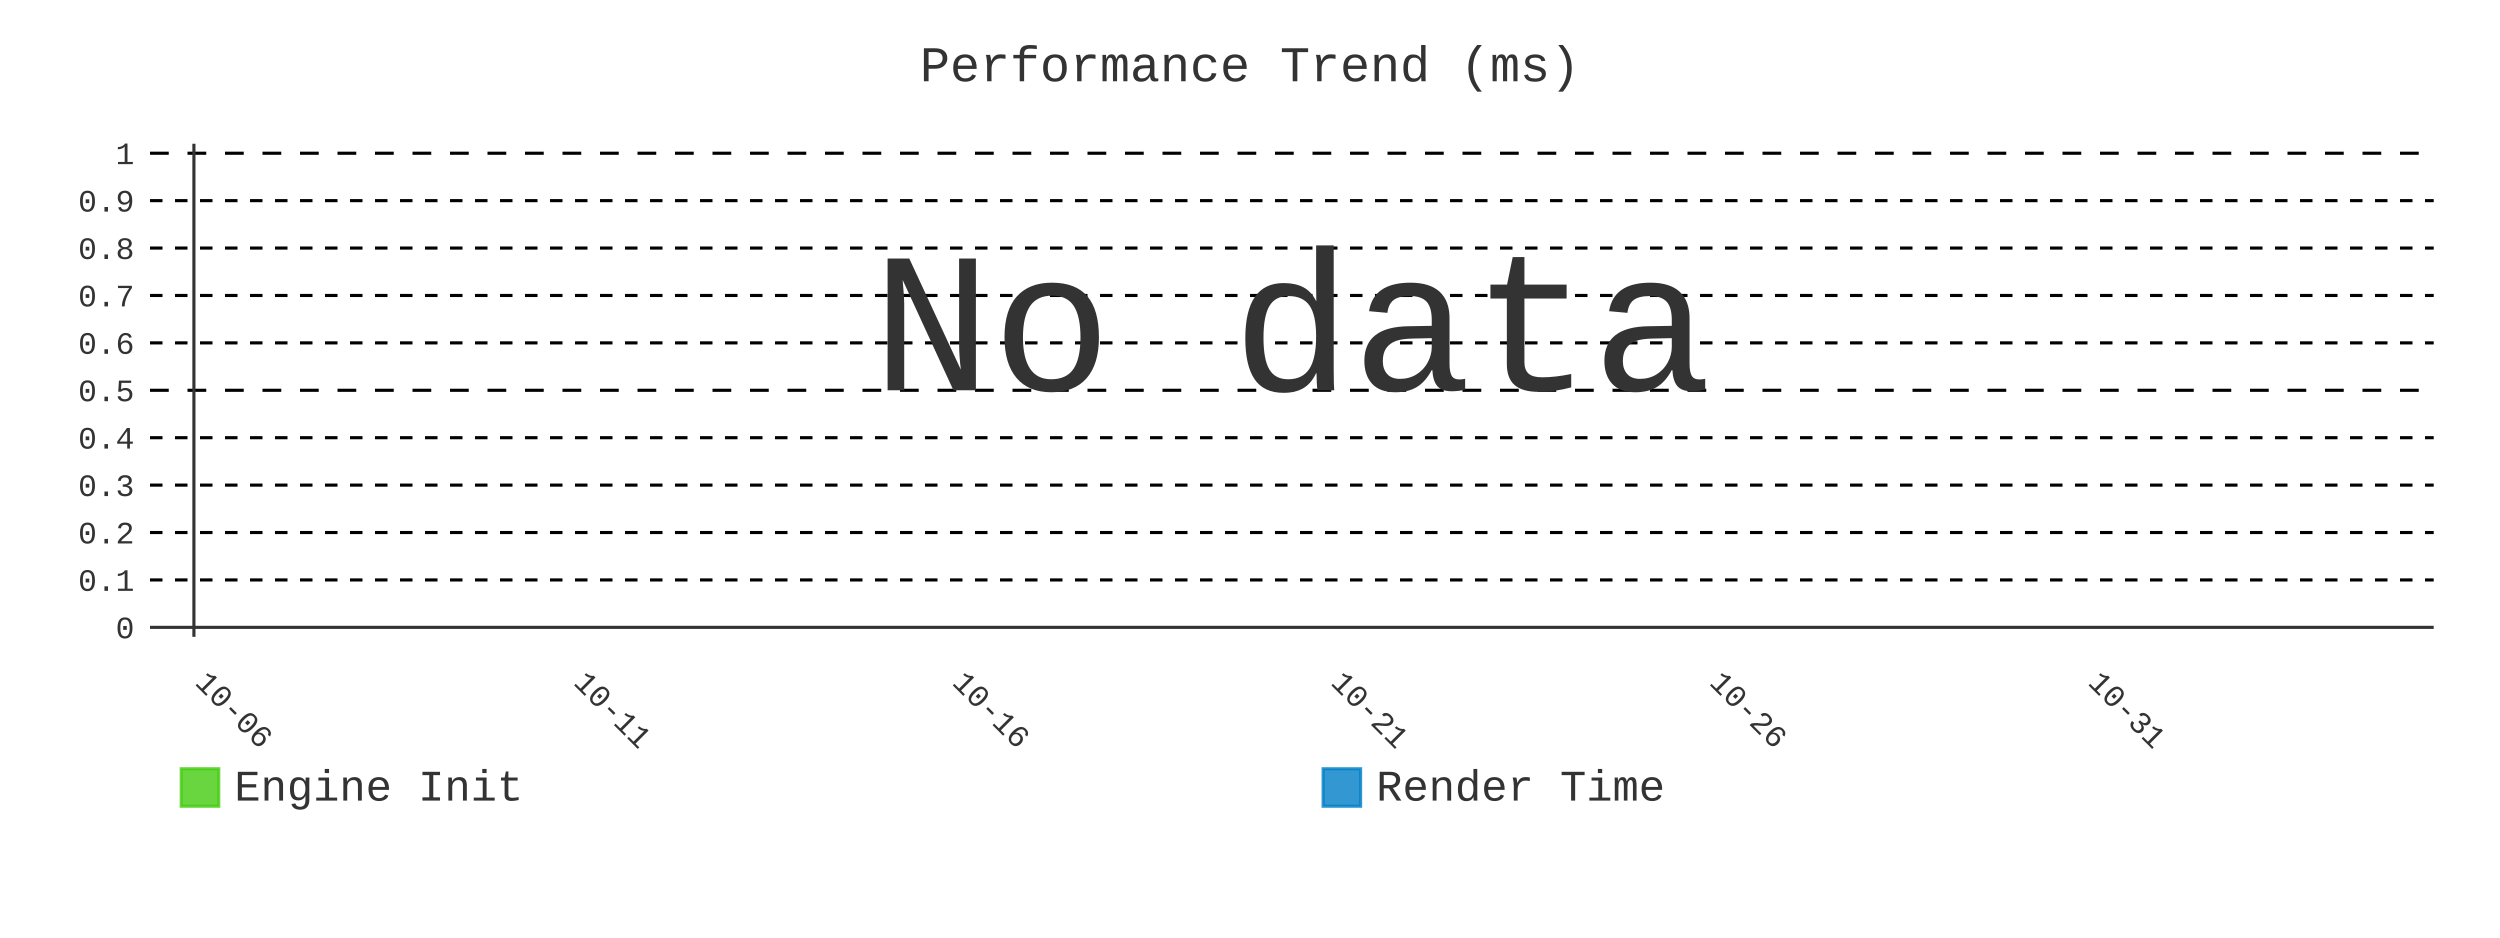
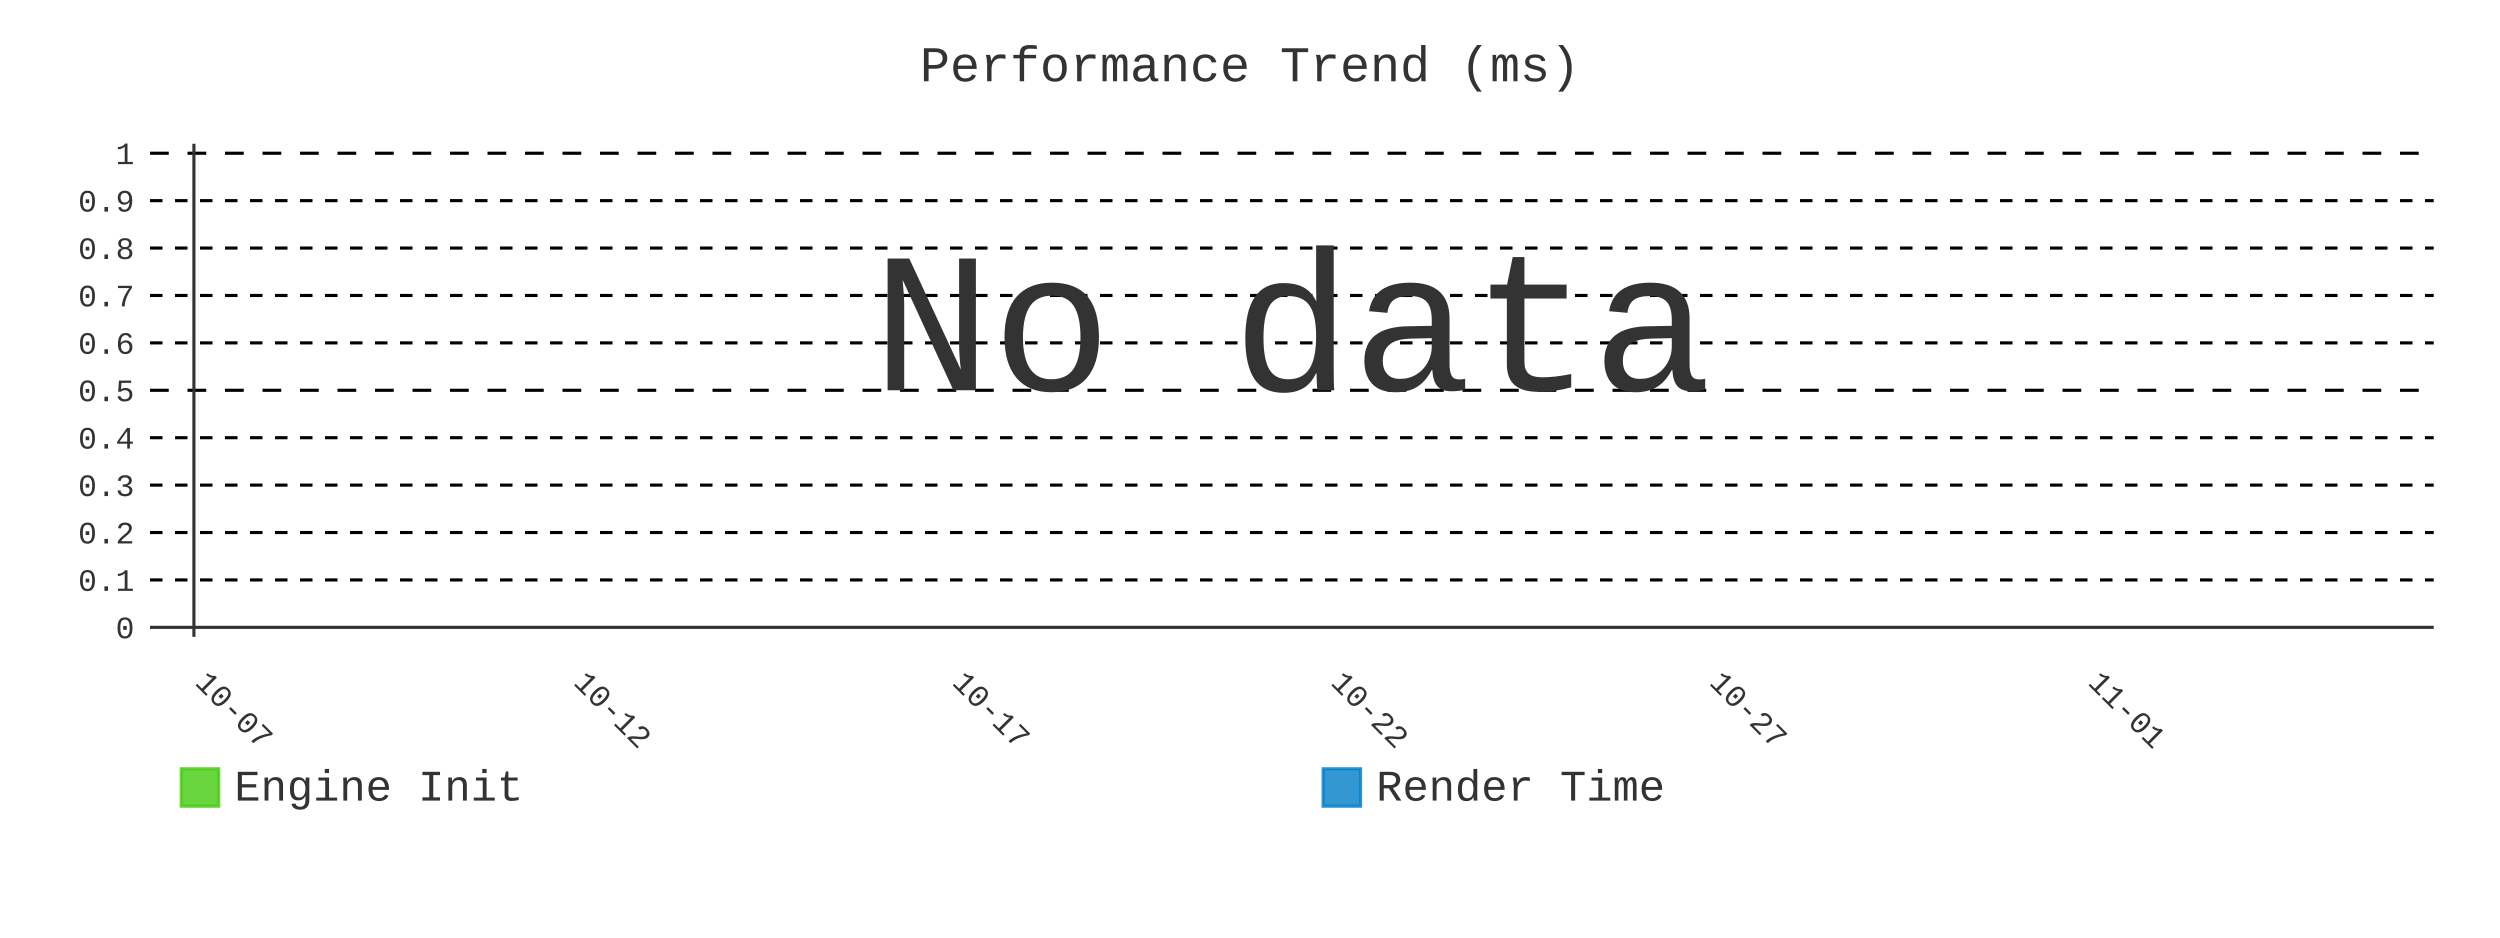
- <svg xmlns="http://www.w3.org/2000/svg" id="chart-f593087f-e23b-4e98-91ba-71fe235ec77c" class="pygal-chart" viewBox="0 0 800 300">
+ <svg xmlns="http://www.w3.org/2000/svg" id="chart-43e11ae6-1db1-44a0-af82-4ccb57250ca9" class="pygal-chart" viewBox="0 0 800 300">
  <defs>
-     <style type="text/css">#chart-f593087f-e23b-4e98-91ba-71fe235ec77c{-webkit-user-select:none;-webkit-font-smoothing:antialiased;font-family:Consolas,"Liberation Mono",Menlo,Courier,monospace}#chart-f593087f-e23b-4e98-91ba-71fe235ec77c .title{font-family:Consolas,"Liberation Mono",Menlo,Courier,monospace;font-size:16px}#chart-f593087f-e23b-4e98-91ba-71fe235ec77c .legends .legend text{font-family:Consolas,"Liberation Mono",Menlo,Courier,monospace;font-size:14px}#chart-f593087f-e23b-4e98-91ba-71fe235ec77c .axis text{font-family:Consolas,"Liberation Mono",Menlo,Courier,monospace;font-size:10px}#chart-f593087f-e23b-4e98-91ba-71fe235ec77c .axis text.major{font-family:Consolas,"Liberation Mono",Menlo,Courier,monospace;font-size:10px}#chart-f593087f-e23b-4e98-91ba-71fe235ec77c .text-overlay text.value{font-family:Consolas,"Liberation Mono",Menlo,Courier,monospace;font-size:16px}#chart-f593087f-e23b-4e98-91ba-71fe235ec77c .text-overlay text.label{font-family:Consolas,"Liberation Mono",Menlo,Courier,monospace;font-size:10px}#chart-f593087f-e23b-4e98-91ba-71fe235ec77c .tooltip{font-family:Consolas,"Liberation Mono",Menlo,Courier,monospace;font-size:14px}#chart-f593087f-e23b-4e98-91ba-71fe235ec77c text.no_data{font-family:Consolas,"Liberation Mono",Menlo,Courier,monospace;font-size:64px}
- #chart-f593087f-e23b-4e98-91ba-71fe235ec77c{background-color:transparent}#chart-f593087f-e23b-4e98-91ba-71fe235ec77c path,#chart-f593087f-e23b-4e98-91ba-71fe235ec77c line,#chart-f593087f-e23b-4e98-91ba-71fe235ec77c rect,#chart-f593087f-e23b-4e98-91ba-71fe235ec77c circle{-webkit-transition:400ms;-moz-transition:400ms;transition:400ms}#chart-f593087f-e23b-4e98-91ba-71fe235ec77c .graph &gt; .background{fill:transparent}#chart-f593087f-e23b-4e98-91ba-71fe235ec77c .plot &gt; .background{fill:transparent}#chart-f593087f-e23b-4e98-91ba-71fe235ec77c .graph{fill:#333}#chart-f593087f-e23b-4e98-91ba-71fe235ec77c text.no_data{fill:#333}#chart-f593087f-e23b-4e98-91ba-71fe235ec77c .title{fill:#333}#chart-f593087f-e23b-4e98-91ba-71fe235ec77c .legends .legend text{fill:#333}#chart-f593087f-e23b-4e98-91ba-71fe235ec77c .legends .legend:hover text{fill:#333}#chart-f593087f-e23b-4e98-91ba-71fe235ec77c .axis .line{stroke:#333}#chart-f593087f-e23b-4e98-91ba-71fe235ec77c .axis .guide.line{stroke:#666}#chart-f593087f-e23b-4e98-91ba-71fe235ec77c .axis .major.line{stroke:#333}#chart-f593087f-e23b-4e98-91ba-71fe235ec77c .axis text.major{fill:#333}#chart-f593087f-e23b-4e98-91ba-71fe235ec77c .axis.y .guides:hover .guide.line,#chart-f593087f-e23b-4e98-91ba-71fe235ec77c .line-graph .axis.x .guides:hover .guide.line,#chart-f593087f-e23b-4e98-91ba-71fe235ec77c .stackedline-graph .axis.x .guides:hover .guide.line,#chart-f593087f-e23b-4e98-91ba-71fe235ec77c .xy-graph .axis.x .guides:hover .guide.line{stroke:#333}#chart-f593087f-e23b-4e98-91ba-71fe235ec77c .axis .guides:hover text{fill:#333}#chart-f593087f-e23b-4e98-91ba-71fe235ec77c .reactive{fill-opacity:.8;stroke-opacity:.8;stroke-width:1}#chart-f593087f-e23b-4e98-91ba-71fe235ec77c .ci{stroke:#333}#chart-f593087f-e23b-4e98-91ba-71fe235ec77c .reactive.active,#chart-f593087f-e23b-4e98-91ba-71fe235ec77c .active .reactive{fill-opacity:.9;stroke-opacity:.9;stroke-width:4}#chart-f593087f-e23b-4e98-91ba-71fe235ec77c .ci .reactive.active{stroke-width:1.5}#chart-f593087f-e23b-4e98-91ba-71fe235ec77c .series text{fill:#333}#chart-f593087f-e23b-4e98-91ba-71fe235ec77c .tooltip rect{fill:transparent;stroke:#333;-webkit-transition:opacity 400ms;-moz-transition:opacity 400ms;transition:opacity 400ms}#chart-f593087f-e23b-4e98-91ba-71fe235ec77c .tooltip .label{fill:#333}#chart-f593087f-e23b-4e98-91ba-71fe235ec77c .tooltip .label{fill:#333}#chart-f593087f-e23b-4e98-91ba-71fe235ec77c .tooltip .legend{font-size:.8em;fill:#666}#chart-f593087f-e23b-4e98-91ba-71fe235ec77c .tooltip .x_label{font-size:.6em;fill:#333}#chart-f593087f-e23b-4e98-91ba-71fe235ec77c .tooltip .xlink{font-size:.5em;text-decoration:underline}#chart-f593087f-e23b-4e98-91ba-71fe235ec77c .tooltip .value{font-size:1.5em}#chart-f593087f-e23b-4e98-91ba-71fe235ec77c .bound{font-size:.5em}#chart-f593087f-e23b-4e98-91ba-71fe235ec77c .max-value{font-size:.75em;fill:#666}#chart-f593087f-e23b-4e98-91ba-71fe235ec77c .map-element{fill:transparent;stroke:#666 !important}#chart-f593087f-e23b-4e98-91ba-71fe235ec77c .map-element .reactive{fill-opacity:inherit;stroke-opacity:inherit}#chart-f593087f-e23b-4e98-91ba-71fe235ec77c .color-0,#chart-f593087f-e23b-4e98-91ba-71fe235ec77c .color-0 a:visited{stroke:#4c1;fill:#4c1}#chart-f593087f-e23b-4e98-91ba-71fe235ec77c .color-1,#chart-f593087f-e23b-4e98-91ba-71fe235ec77c .color-1 a:visited{stroke:#007ec6;fill:#007ec6}#chart-f593087f-e23b-4e98-91ba-71fe235ec77c .text-overlay .color-0 text{fill:black}#chart-f593087f-e23b-4e98-91ba-71fe235ec77c .text-overlay .color-1 text{fill:black}
- #chart-f593087f-e23b-4e98-91ba-71fe235ec77c text.no_data{text-anchor:middle}#chart-f593087f-e23b-4e98-91ba-71fe235ec77c .guide.line{fill:none}#chart-f593087f-e23b-4e98-91ba-71fe235ec77c .centered{text-anchor:middle}#chart-f593087f-e23b-4e98-91ba-71fe235ec77c .title{text-anchor:middle}#chart-f593087f-e23b-4e98-91ba-71fe235ec77c .legends .legend text{fill-opacity:1}#chart-f593087f-e23b-4e98-91ba-71fe235ec77c .axis.x text{text-anchor:middle}#chart-f593087f-e23b-4e98-91ba-71fe235ec77c .axis.x:not(.web) text[transform]{text-anchor:start}#chart-f593087f-e23b-4e98-91ba-71fe235ec77c .axis.x:not(.web) text[transform].backwards{text-anchor:end}#chart-f593087f-e23b-4e98-91ba-71fe235ec77c .axis.y text{text-anchor:end}#chart-f593087f-e23b-4e98-91ba-71fe235ec77c .axis.y text[transform].backwards{text-anchor:start}#chart-f593087f-e23b-4e98-91ba-71fe235ec77c .axis.y2 text{text-anchor:start}#chart-f593087f-e23b-4e98-91ba-71fe235ec77c .axis.y2 text[transform].backwards{text-anchor:end}#chart-f593087f-e23b-4e98-91ba-71fe235ec77c .axis .guide.line{stroke-dasharray:4,4;stroke:black}#chart-f593087f-e23b-4e98-91ba-71fe235ec77c .axis .major.guide.line{stroke-dasharray:6,6;stroke:black}#chart-f593087f-e23b-4e98-91ba-71fe235ec77c .horizontal .axis.y .guide.line,#chart-f593087f-e23b-4e98-91ba-71fe235ec77c .horizontal .axis.y2 .guide.line,#chart-f593087f-e23b-4e98-91ba-71fe235ec77c .vertical .axis.x .guide.line{opacity:0}#chart-f593087f-e23b-4e98-91ba-71fe235ec77c .horizontal .axis.always_show .guide.line,#chart-f593087f-e23b-4e98-91ba-71fe235ec77c .vertical .axis.always_show .guide.line{opacity:1 !important}#chart-f593087f-e23b-4e98-91ba-71fe235ec77c .axis.y .guides:hover .guide.line,#chart-f593087f-e23b-4e98-91ba-71fe235ec77c .axis.y2 .guides:hover .guide.line,#chart-f593087f-e23b-4e98-91ba-71fe235ec77c .axis.x .guides:hover .guide.line{opacity:1}#chart-f593087f-e23b-4e98-91ba-71fe235ec77c .axis .guides:hover text{opacity:1}#chart-f593087f-e23b-4e98-91ba-71fe235ec77c .nofill{fill:none}#chart-f593087f-e23b-4e98-91ba-71fe235ec77c .subtle-fill{fill-opacity:.2}#chart-f593087f-e23b-4e98-91ba-71fe235ec77c .dot{stroke-width:1px;fill-opacity:1;stroke-opacity:1}#chart-f593087f-e23b-4e98-91ba-71fe235ec77c .dot.active{stroke-width:5px}#chart-f593087f-e23b-4e98-91ba-71fe235ec77c .dot.negative{fill:transparent}#chart-f593087f-e23b-4e98-91ba-71fe235ec77c text,#chart-f593087f-e23b-4e98-91ba-71fe235ec77c tspan{stroke:none !important}#chart-f593087f-e23b-4e98-91ba-71fe235ec77c .series text.active{opacity:1}#chart-f593087f-e23b-4e98-91ba-71fe235ec77c .tooltip rect{fill-opacity:.95;stroke-width:.5}#chart-f593087f-e23b-4e98-91ba-71fe235ec77c .tooltip text{fill-opacity:1}#chart-f593087f-e23b-4e98-91ba-71fe235ec77c .showable{visibility:hidden}#chart-f593087f-e23b-4e98-91ba-71fe235ec77c .showable.shown{visibility:visible}#chart-f593087f-e23b-4e98-91ba-71fe235ec77c .gauge-background{fill:rgba(229,229,229,1);stroke:none}#chart-f593087f-e23b-4e98-91ba-71fe235ec77c .bg-lines{stroke:transparent;stroke-width:2px}</style>
+     <style type="text/css">#chart-43e11ae6-1db1-44a0-af82-4ccb57250ca9{-webkit-user-select:none;-webkit-font-smoothing:antialiased;font-family:Consolas,"Liberation Mono",Menlo,Courier,monospace}#chart-43e11ae6-1db1-44a0-af82-4ccb57250ca9 .title{font-family:Consolas,"Liberation Mono",Menlo,Courier,monospace;font-size:16px}#chart-43e11ae6-1db1-44a0-af82-4ccb57250ca9 .legends .legend text{font-family:Consolas,"Liberation Mono",Menlo,Courier,monospace;font-size:14px}#chart-43e11ae6-1db1-44a0-af82-4ccb57250ca9 .axis text{font-family:Consolas,"Liberation Mono",Menlo,Courier,monospace;font-size:10px}#chart-43e11ae6-1db1-44a0-af82-4ccb57250ca9 .axis text.major{font-family:Consolas,"Liberation Mono",Menlo,Courier,monospace;font-size:10px}#chart-43e11ae6-1db1-44a0-af82-4ccb57250ca9 .text-overlay text.value{font-family:Consolas,"Liberation Mono",Menlo,Courier,monospace;font-size:16px}#chart-43e11ae6-1db1-44a0-af82-4ccb57250ca9 .text-overlay text.label{font-family:Consolas,"Liberation Mono",Menlo,Courier,monospace;font-size:10px}#chart-43e11ae6-1db1-44a0-af82-4ccb57250ca9 .tooltip{font-family:Consolas,"Liberation Mono",Menlo,Courier,monospace;font-size:14px}#chart-43e11ae6-1db1-44a0-af82-4ccb57250ca9 text.no_data{font-family:Consolas,"Liberation Mono",Menlo,Courier,monospace;font-size:64px}
+ #chart-43e11ae6-1db1-44a0-af82-4ccb57250ca9{background-color:transparent}#chart-43e11ae6-1db1-44a0-af82-4ccb57250ca9 path,#chart-43e11ae6-1db1-44a0-af82-4ccb57250ca9 line,#chart-43e11ae6-1db1-44a0-af82-4ccb57250ca9 rect,#chart-43e11ae6-1db1-44a0-af82-4ccb57250ca9 circle{-webkit-transition:400ms;-moz-transition:400ms;transition:400ms}#chart-43e11ae6-1db1-44a0-af82-4ccb57250ca9 .graph &gt; .background{fill:transparent}#chart-43e11ae6-1db1-44a0-af82-4ccb57250ca9 .plot &gt; .background{fill:transparent}#chart-43e11ae6-1db1-44a0-af82-4ccb57250ca9 .graph{fill:#333}#chart-43e11ae6-1db1-44a0-af82-4ccb57250ca9 text.no_data{fill:#333}#chart-43e11ae6-1db1-44a0-af82-4ccb57250ca9 .title{fill:#333}#chart-43e11ae6-1db1-44a0-af82-4ccb57250ca9 .legends .legend text{fill:#333}#chart-43e11ae6-1db1-44a0-af82-4ccb57250ca9 .legends .legend:hover text{fill:#333}#chart-43e11ae6-1db1-44a0-af82-4ccb57250ca9 .axis .line{stroke:#333}#chart-43e11ae6-1db1-44a0-af82-4ccb57250ca9 .axis .guide.line{stroke:#666}#chart-43e11ae6-1db1-44a0-af82-4ccb57250ca9 .axis .major.line{stroke:#333}#chart-43e11ae6-1db1-44a0-af82-4ccb57250ca9 .axis text.major{fill:#333}#chart-43e11ae6-1db1-44a0-af82-4ccb57250ca9 .axis.y .guides:hover .guide.line,#chart-43e11ae6-1db1-44a0-af82-4ccb57250ca9 .line-graph .axis.x .guides:hover .guide.line,#chart-43e11ae6-1db1-44a0-af82-4ccb57250ca9 .stackedline-graph .axis.x .guides:hover .guide.line,#chart-43e11ae6-1db1-44a0-af82-4ccb57250ca9 .xy-graph .axis.x .guides:hover .guide.line{stroke:#333}#chart-43e11ae6-1db1-44a0-af82-4ccb57250ca9 .axis .guides:hover text{fill:#333}#chart-43e11ae6-1db1-44a0-af82-4ccb57250ca9 .reactive{fill-opacity:.8;stroke-opacity:.8;stroke-width:1}#chart-43e11ae6-1db1-44a0-af82-4ccb57250ca9 .ci{stroke:#333}#chart-43e11ae6-1db1-44a0-af82-4ccb57250ca9 .reactive.active,#chart-43e11ae6-1db1-44a0-af82-4ccb57250ca9 .active .reactive{fill-opacity:.9;stroke-opacity:.9;stroke-width:4}#chart-43e11ae6-1db1-44a0-af82-4ccb57250ca9 .ci .reactive.active{stroke-width:1.5}#chart-43e11ae6-1db1-44a0-af82-4ccb57250ca9 .series text{fill:#333}#chart-43e11ae6-1db1-44a0-af82-4ccb57250ca9 .tooltip rect{fill:transparent;stroke:#333;-webkit-transition:opacity 400ms;-moz-transition:opacity 400ms;transition:opacity 400ms}#chart-43e11ae6-1db1-44a0-af82-4ccb57250ca9 .tooltip .label{fill:#333}#chart-43e11ae6-1db1-44a0-af82-4ccb57250ca9 .tooltip .label{fill:#333}#chart-43e11ae6-1db1-44a0-af82-4ccb57250ca9 .tooltip .legend{font-size:.8em;fill:#666}#chart-43e11ae6-1db1-44a0-af82-4ccb57250ca9 .tooltip .x_label{font-size:.6em;fill:#333}#chart-43e11ae6-1db1-44a0-af82-4ccb57250ca9 .tooltip .xlink{font-size:.5em;text-decoration:underline}#chart-43e11ae6-1db1-44a0-af82-4ccb57250ca9 .tooltip .value{font-size:1.5em}#chart-43e11ae6-1db1-44a0-af82-4ccb57250ca9 .bound{font-size:.5em}#chart-43e11ae6-1db1-44a0-af82-4ccb57250ca9 .max-value{font-size:.75em;fill:#666}#chart-43e11ae6-1db1-44a0-af82-4ccb57250ca9 .map-element{fill:transparent;stroke:#666 !important}#chart-43e11ae6-1db1-44a0-af82-4ccb57250ca9 .map-element .reactive{fill-opacity:inherit;stroke-opacity:inherit}#chart-43e11ae6-1db1-44a0-af82-4ccb57250ca9 .color-0,#chart-43e11ae6-1db1-44a0-af82-4ccb57250ca9 .color-0 a:visited{stroke:#4c1;fill:#4c1}#chart-43e11ae6-1db1-44a0-af82-4ccb57250ca9 .color-1,#chart-43e11ae6-1db1-44a0-af82-4ccb57250ca9 .color-1 a:visited{stroke:#007ec6;fill:#007ec6}#chart-43e11ae6-1db1-44a0-af82-4ccb57250ca9 .text-overlay .color-0 text{fill:black}#chart-43e11ae6-1db1-44a0-af82-4ccb57250ca9 .text-overlay .color-1 text{fill:black}
+ #chart-43e11ae6-1db1-44a0-af82-4ccb57250ca9 text.no_data{text-anchor:middle}#chart-43e11ae6-1db1-44a0-af82-4ccb57250ca9 .guide.line{fill:none}#chart-43e11ae6-1db1-44a0-af82-4ccb57250ca9 .centered{text-anchor:middle}#chart-43e11ae6-1db1-44a0-af82-4ccb57250ca9 .title{text-anchor:middle}#chart-43e11ae6-1db1-44a0-af82-4ccb57250ca9 .legends .legend text{fill-opacity:1}#chart-43e11ae6-1db1-44a0-af82-4ccb57250ca9 .axis.x text{text-anchor:middle}#chart-43e11ae6-1db1-44a0-af82-4ccb57250ca9 .axis.x:not(.web) text[transform]{text-anchor:start}#chart-43e11ae6-1db1-44a0-af82-4ccb57250ca9 .axis.x:not(.web) text[transform].backwards{text-anchor:end}#chart-43e11ae6-1db1-44a0-af82-4ccb57250ca9 .axis.y text{text-anchor:end}#chart-43e11ae6-1db1-44a0-af82-4ccb57250ca9 .axis.y text[transform].backwards{text-anchor:start}#chart-43e11ae6-1db1-44a0-af82-4ccb57250ca9 .axis.y2 text{text-anchor:start}#chart-43e11ae6-1db1-44a0-af82-4ccb57250ca9 .axis.y2 text[transform].backwards{text-anchor:end}#chart-43e11ae6-1db1-44a0-af82-4ccb57250ca9 .axis .guide.line{stroke-dasharray:4,4;stroke:black}#chart-43e11ae6-1db1-44a0-af82-4ccb57250ca9 .axis .major.guide.line{stroke-dasharray:6,6;stroke:black}#chart-43e11ae6-1db1-44a0-af82-4ccb57250ca9 .horizontal .axis.y .guide.line,#chart-43e11ae6-1db1-44a0-af82-4ccb57250ca9 .horizontal .axis.y2 .guide.line,#chart-43e11ae6-1db1-44a0-af82-4ccb57250ca9 .vertical .axis.x .guide.line{opacity:0}#chart-43e11ae6-1db1-44a0-af82-4ccb57250ca9 .horizontal .axis.always_show .guide.line,#chart-43e11ae6-1db1-44a0-af82-4ccb57250ca9 .vertical .axis.always_show .guide.line{opacity:1 !important}#chart-43e11ae6-1db1-44a0-af82-4ccb57250ca9 .axis.y .guides:hover .guide.line,#chart-43e11ae6-1db1-44a0-af82-4ccb57250ca9 .axis.y2 .guides:hover .guide.line,#chart-43e11ae6-1db1-44a0-af82-4ccb57250ca9 .axis.x .guides:hover .guide.line{opacity:1}#chart-43e11ae6-1db1-44a0-af82-4ccb57250ca9 .axis .guides:hover text{opacity:1}#chart-43e11ae6-1db1-44a0-af82-4ccb57250ca9 .nofill{fill:none}#chart-43e11ae6-1db1-44a0-af82-4ccb57250ca9 .subtle-fill{fill-opacity:.2}#chart-43e11ae6-1db1-44a0-af82-4ccb57250ca9 .dot{stroke-width:1px;fill-opacity:1;stroke-opacity:1}#chart-43e11ae6-1db1-44a0-af82-4ccb57250ca9 .dot.active{stroke-width:5px}#chart-43e11ae6-1db1-44a0-af82-4ccb57250ca9 .dot.negative{fill:transparent}#chart-43e11ae6-1db1-44a0-af82-4ccb57250ca9 text,#chart-43e11ae6-1db1-44a0-af82-4ccb57250ca9 tspan{stroke:none !important}#chart-43e11ae6-1db1-44a0-af82-4ccb57250ca9 .series text.active{opacity:1}#chart-43e11ae6-1db1-44a0-af82-4ccb57250ca9 .tooltip rect{fill-opacity:.95;stroke-width:.5}#chart-43e11ae6-1db1-44a0-af82-4ccb57250ca9 .tooltip text{fill-opacity:1}#chart-43e11ae6-1db1-44a0-af82-4ccb57250ca9 .showable{visibility:hidden}#chart-43e11ae6-1db1-44a0-af82-4ccb57250ca9 .showable.shown{visibility:visible}#chart-43e11ae6-1db1-44a0-af82-4ccb57250ca9 .gauge-background{fill:rgba(229,229,229,1);stroke:none}#chart-43e11ae6-1db1-44a0-af82-4ccb57250ca9 .bg-lines{stroke:transparent;stroke-width:2px}</style>
  </defs>
  <g class="graph line-graph vertical">
    <rect x="0" y="0" width="800" height="300" class="background" />
    <g transform="translate(48, 46)" class="plot">
      <rect x="0" y="0" width="730.787" height="157.787" class="background" />
      <g class="axis y always_show">
        <g class="guides">
          <path d="M0 154.752 h730.787" class="axis major line" />
          <text x="-5" y="158.252" class="major">0</text>
        </g>
        <g class="guides">
          <path d="M0 139.581 h730.787" class="guide line" />
          <text x="-5" y="143.081" class="">0.1</text>
        </g>
        <g class="guides">
          <path d="M0 124.409 h730.787" class="guide line" />
          <text x="-5" y="127.909" class="">0.2</text>
        </g>
        <g class="guides">
          <path d="M0 109.237 h730.787" class="guide line" />
          <text x="-5" y="112.737" class="">0.3</text>
        </g>
        <g class="guides">
          <path d="M0 94.065 h730.787" class="guide line" />
          <text x="-5" y="97.565" class="">0.4</text>
        </g>
        <g class="guides">
          <path d="M0 78.893 h730.787" class="major guide line" />
          <text x="-5" y="82.393" class="major">0.5</text>
        </g>
        <g class="guides">
          <path d="M0 63.722 h730.787" class="guide line" />
          <text x="-5" y="67.222" class="">0.6</text>
        </g>
        <g class="guides">
          <path d="M0 48.55 h730.787" class="guide line" />
          <text x="-5" y="52.05" class="">0.7</text>
        </g>
        <g class="guides">
          <path d="M0 33.378 h730.787" class="guide line" />
          <text x="-5" y="36.878" class="">0.8</text>
        </g>
        <g class="guides">
          <path d="M0 18.206 h730.787" class="guide line" />
          <text x="-5" y="21.706" class="">0.9</text>
        </g>
        <g class="guides">
          <path d="M0 3.034 h730.787" class="major guide line" />
          <text x="-5" y="6.534" class="major">1</text>
        </g>
      </g>
      <g class="axis x">
        <g class="guides">
          <path d="M14.054 0 v157.787" class="major line" />
-           <text x="14.054" y="172.787" class="major" transform="rotate(45 14.05359 172.7868)">10-06</text>
+           <text x="14.054" y="172.787" class="major" transform="rotate(45 14.05359 172.7868)">10-07</text>
        </g>
        <g class="guides">
          <path d="M135.205 0 v157.787" class="major guide line" />
-           <text x="135.205" y="172.787" class="major" transform="rotate(45 135.2052 172.7868)">10-11</text>
+           <text x="135.205" y="172.787" class="major" transform="rotate(45 135.2052 172.7868)">10-12</text>
        </g>
        <g class="guides">
          <path d="M256.357 0 v157.787" class="major guide line" />
-           <text x="256.357" y="172.787" class="major" transform="rotate(45 256.3569 172.7868)">10-16</text>
+           <text x="256.357" y="172.787" class="major" transform="rotate(45 256.3569 172.7868)">10-17</text>
        </g>
        <g class="guides">
          <path d="M377.509 0 v157.787" class="major guide line" />
-           <text x="377.509" y="172.787" class="major" transform="rotate(45 377.5086 172.7868)">10-21</text>
+           <text x="377.509" y="172.787" class="major" transform="rotate(45 377.5086 172.7868)">10-22</text>
        </g>
        <g class="guides">
          <path d="M498.66 0 v157.787" class="major guide line" />
-           <text x="498.66" y="172.787" class="major" transform="rotate(45 498.6602 172.7868)">10-26</text>
+           <text x="498.66" y="172.787" class="major" transform="rotate(45 498.6602 172.7868)">10-27</text>
        </g>
        <g class="guides">
          <path d="M619.812 0 v157.787" class="major guide line" />
-           <text x="619.812" y="172.787" class="major" transform="rotate(45 619.8119 172.7868)">10-31</text>
+           <text x="619.812" y="172.787" class="major" transform="rotate(45 619.8119 172.7868)">11-01</text>
        </g>
      </g>
    </g>
    <g class="titles">
      <text x="400.0" y="26" class="title plot_title">Performance Trend (ms)</text>
    </g>
    <g transform="translate(48, 46)" class="plot overlay" />
    <g transform="translate(48, 46)" class="plot text-overlay">
      <text x="365.393" y="78.893" class="no_data">No data</text>
    </g>
    <g transform="translate(48, 46)" class="plot tooltip-overlay">
      <g transform="translate(0 0)" style="opacity: 0" class="tooltip">
        <rect rx="0" ry="0" width="0" height="0" class="tooltip-box" />
        <g class="text" />
      </g>
    </g>
    <g transform="translate(58, 245)" class="legends">
      <g id="activate-serie-0" class="legend reactive activate-serie">
        <rect x="0.0" y="1.0" width="12" height="12" class="color-0 reactive" />
        <text x="17.0" y="11.2">Engine Init</text>
      </g>
      <g id="activate-serie-1" class="legend reactive activate-serie">
        <rect x="365.393" y="1.0" width="12" height="12" class="color-1 reactive" />
        <text x="382.393" y="11.2">Render Time</text>
      </g>
    </g>
  </g>
</svg>
